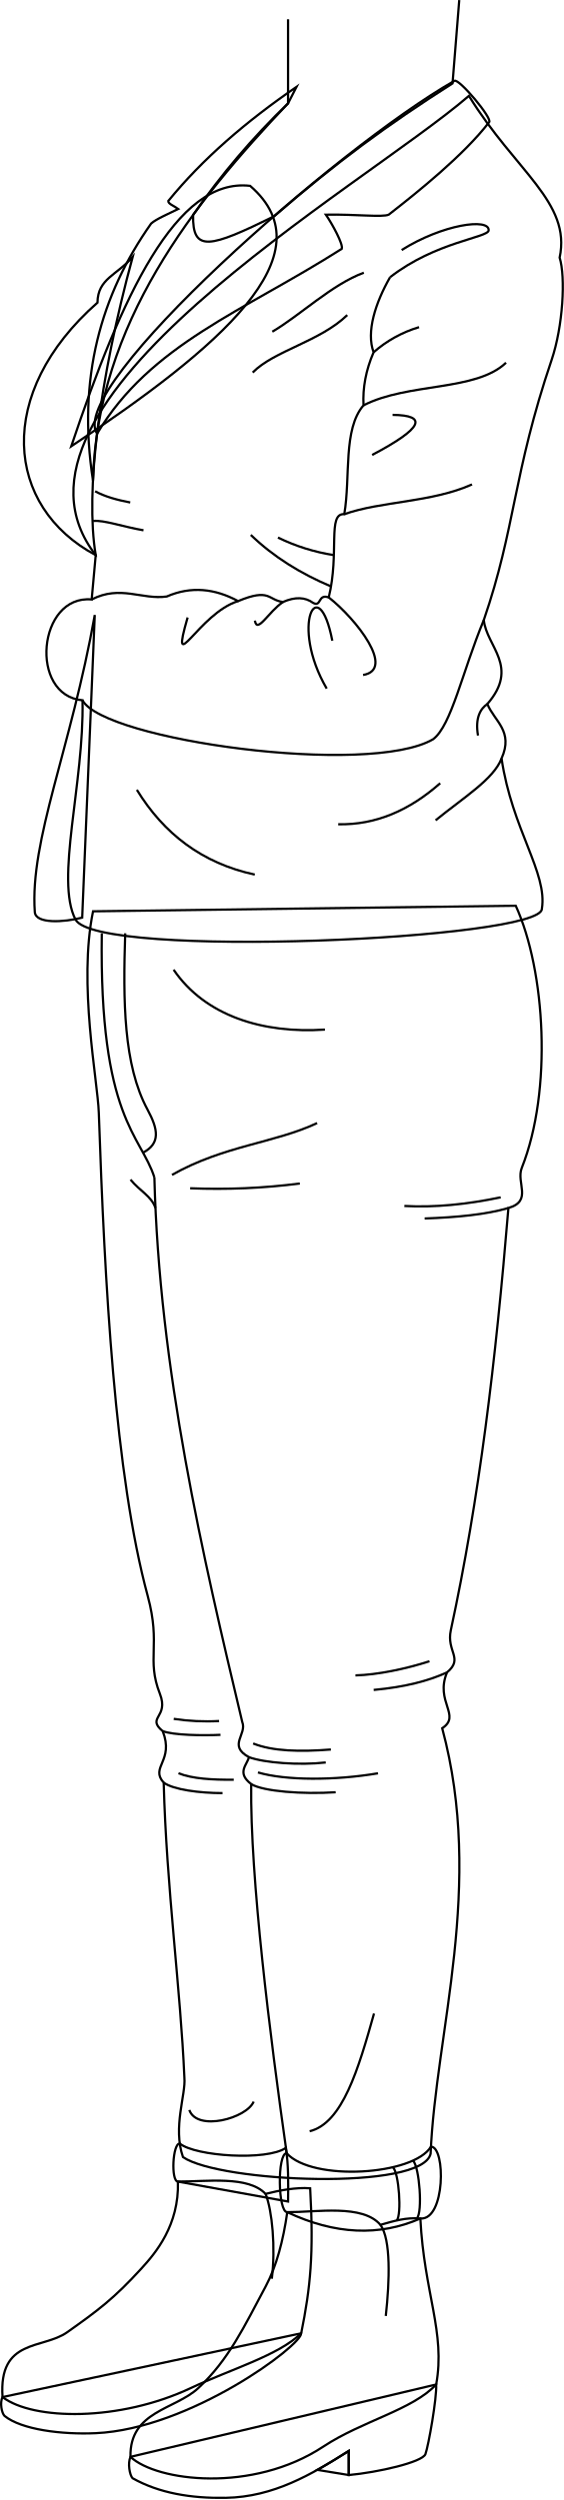
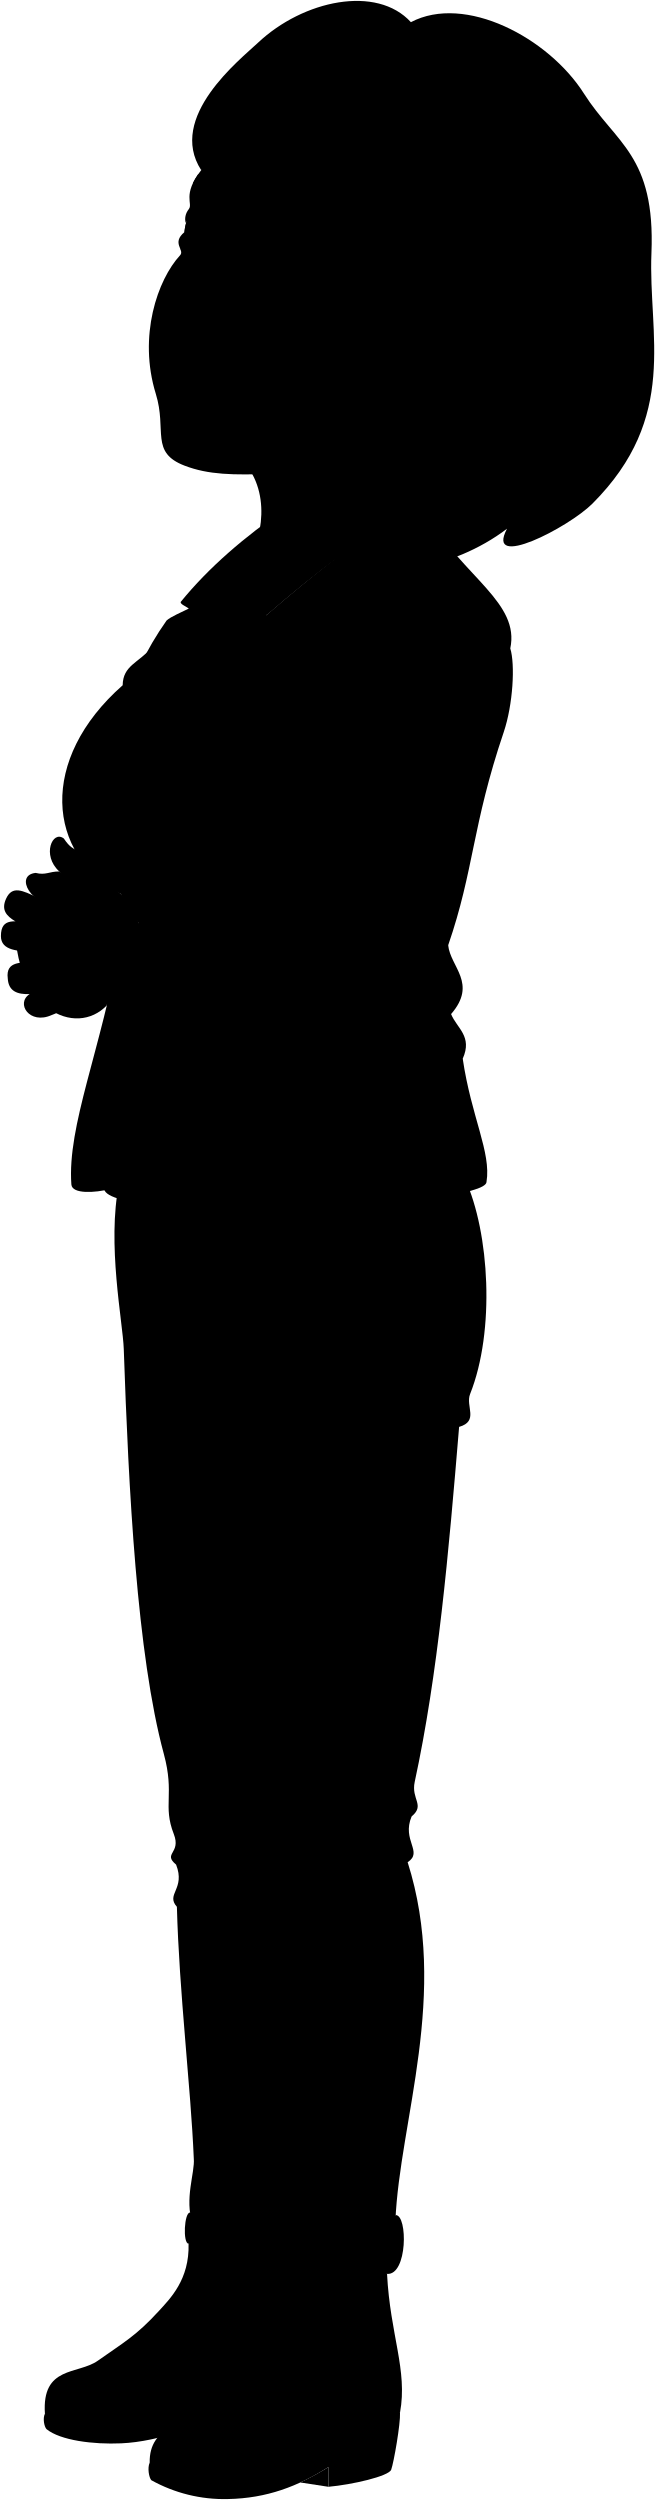
- <svg xmlns="http://www.w3.org/2000/svg" id="presence" viewBox="0 0 503.46 2231.91">
-   <defs>
-     <style>
-       .cls-1 {
-         fill: none;
-         stroke: #000;
-         stroke-miterlimit: 10;
-         stroke-width: 2px;
-       }
-     </style>
-   </defs>
-   <path id="lizJeans" class="cls-1" d="M460.44,808.93c26.51,58.13,32.85,165.12,5.4,234.09-5.29,13.29,9.85,29.56-11.95,35.87-11.48,138.18-26.06,259.74-51.4,377-4.16,19.26,11.66,25.13-3.41,37.76-11,26.29,13,38.5-4.3,49.87,37.89,140.94-5.81,271.18-10.34,380-7.47,33.43-188.27,25.72-221.1,3-9.26-26.57,2.69-55.82,1.27-70.91-3.32-78.16-16.07-170.73-18.47-263.47-12.49-14,9.6-19.23-.87-46-15-12.54,5.84-12-2.53-33.37-12.25-31.35,1.16-43-10.83-87.26-29.34-108.19-38.44-278.69-43.7-431.6-1-29.06-18.54-115.05-5.14-180Z" />
-   <g id="lizJeansCuff">
-     <path class="cls-1" d="M160.5,1914.44c-6.4-.31-8.07,33.68-1.67,34l98.34,17.79c.24-17,.41-33.17-2-47.9C238.28,1930,174.57,1925.92,160.5,1914.44Z" />
-     <path class="cls-1" d="M384.75,1917.24c13.18,0,12.95,65.81-9.48,64.15-36.6,16.06-76.18,14.45-118.8-5.65-8.47.09-9.06-52.57-.59-52.66C279.08,1948.58,369.15,1942.91,384.75,1917.24Z" />
+ <svg viewBox="0 0 714.29 2725.76">
+   <path class="lizJeans" d="M507.17,1285.79c26.51,58.13,32.85,165.12,5.4,234.09-5.29,13.29,9.85,29.56-12,35.87-11.48,138.18-23.06,269.74-48.4,387-4.16,19.26,11.66,25.13-3.41,37.76-11,26.29,13,38.5-4.3,49.87,45.56,143.55-8.81,282.18-13.34,391-7.47,33.43-188.27,25.72-221.1,3-9.26-26.57,2.69-55.82,1.27-70.91C208,2275.27,195.27,2171.7,192.87,2079c-12.49-14,9.6-19.23-.87-46-15-12.54,5.84-12-2.53-33.37-12.25-31.35,1.16-43-10.83-87.26-29.34-108.19-38.44-288.69-43.7-441.6-1-29.06-18.54-115-5.14-180Z" />
+   <path class="soleLightTanDark" d="M327.4,2706.65l30.68,4.71v-21.49A310.22,310.22,0,0,1,327.4,2706.65Z" />
+   <g class="soleLightTan">
+     <path d="M315.61,2581.77c.63,10.63-99.3,78.44-183.49,82.21-30.39,1.37-66.31-3.19-81.37-15.45-2.52-2.49-4.34-11.84-1.79-16.79Z" />
+     <path d="M436.14,2630.47c.64,12.07-6.81,54.51-9.61,62.23-2.65,7.19-42.8,16.37-68.45,18.66v-21.49c-33.15,20.92-67,34.08-109.75,34.86A163.36,163.36,0,0,1,165,2704.19c-2.58-2.82-4.44-13.44-1.83-19.06Z" />
  </g>
-   <g id="clothesDisplayLine">
-     <path class="cls-1" d="M90.89,833.53c-2.43,165.21,35,180.28,46.94,218.06" />
-     <path class="cls-1" d="M155,866.09c28.18,41.3,79.81,57.21,135.08,53.45" />
-     <path class="cls-1" d="M111.78,833.53C109.83,894,110.15,951.1,131.7,991c9.58,17.71,11.67,30.17-4,38.46" />
-     <path class="cls-1" d="M350.68,1935.57c5.49,4.49,8.11,42.65,3.51,47.57" />
-     <path class="cls-1" d="M368.73,1929.64c5.79,5.76,8.71,46.25,3.45,51.57" />
+   <g class="lizShoe">
+     <path d="M323.63,2452.28c3.31,58.81.27,88.62-8,129.49-20.45,19.93-62.83,25.06-98.38,41.84-63.92,30.18-140.92,29-168.27,8.13-3.56-52.61,35.94-42.46,57.69-57.86,28-19.84,41.67-27,66.5-54.17,12.25-13.42,33.58-34.33,32.41-73.41C230.45,2421.4,288.24,2416.89,323.63,2452.28Z" />
+     <path d="M422,2479.25c3.39,66.76,22.63,104.83,14.14,151.22-20.93,22.63-65.66,33.32-100.69,55.44-51.94,32.78-148.78,21.11-172.24-.78-.87-40.9,39.64-42,60.53-61.4,27.23-25.34,41-48,60.23-83.95,9.71-18.17,15.56-40.72,19.23-66.18C337.12,2439.68,389.88,2447.13,422,2479.25Z" />
  </g>
-   <g id="clothesOverlapLine">
-     <path class="cls-1" d="M137.83,1051.59c4.24,171.34,43.25,338.43,78.4,486.22,4.62,11.38-13.18,21,6,31.54-1.41,6.7-11.39,13.84,2,24-.93,84.16,16.79,224.5,31.7,329.69" />
+   <g class="lizJeansCuff">
+     <path d="M205.56,2446.3c26,0,62.76-5.4,78.25,11a186.3,186.3,0,0,1,20.21-4.08c.08-13-.22-25.46-2.08-37-16.93,11.7-80.64,7.6-94.71-3.88C200.83,2412,199.16,2446,205.56,2446.3Z" />
+     <path d="M303.2,2473.6c26.59,0,67.31-7.27,83.16,11.31,12.23-3.49,23-6.79,35.64-5.66,22.43,1.66,22.66-64.14,9.48-64.15-15.6,25.67-105.67,31.34-128.87,5.84C294.14,2421,294.73,2473.69,303.2,2473.6Z" />
  </g>
-   <g id="clothesFoldLine">
-     <path class="cls-1" d="M399.08,1493.64c-16.4,7.52-37.36,13.1-65.47,15.67" />
-     <path class="cls-1" d="M145.27,1546.05c9,3.75,36.43,4.13,51.58,3.36" />
-     <path class="cls-1" d="M146.14,1592.1c8.57,6.28,32.09,9.36,52.52,9.36" />
-     <path class="cls-1" d="M222.18,1569.35c13.88,5.12,45.11,7.44,68.64,4.74" />
-     <path class="cls-1" d="M224.18,1593.39c10.91,6.63,46.2,9.23,75.5,7.3" />
-     <path class="cls-1" d="M226,1557.12c17.28,7,41.78,7.58,69.4,5.4" />
-     <path class="cls-1" d="M230.28,1583c24.68,7.32,68.63,7.32,107.19.77" />
-     <path class="cls-1" d="M155.09,1535.14a196.62,196.62,0,0,0,40.49,1.93" />
-     <path class="cls-1" d="M159.33,1583.73c12.61,5,30.34,5.91,49.36,5.78" />
-     <path class="cls-1" d="M453.89,1078.89c-20,5.86-46.05,8.36-74.78,9.37" />
-     <path class="cls-1" d="M447,1069.36c-30.15,6.32-58.93,9.21-86,7.71" />
-     <path class="cls-1" d="M153.55,1049.31c46.27-26.22,92.15-28.53,129.55-46.27" />
-     <path class="cls-1" d="M169.74,1061.27a581.92,581.92,0,0,0,97.94-4.25" />
-     <path class="cls-1" d="M138.79,1078.89c-3.5-10.58-14.16-15.31-22.26-25.34" />
-     <path class="cls-1" d="M333.91,1798.32c-13.89,49.37-28.08,97.9-57.46,105.14" />
-     <path class="cls-1" d="M226.47,1877c-6.32,14.94-50.56,27-57.46,7.47" />
-     <path class="cls-1" d="M383.41,1483.69c-20.89,6.81-46.65,12.15-66.08,12.64" />
+   <path class="lizUndershirt" d="M270,642.84c-66-7.78-114.88,99-159.71,232.61C242.07,787.71,341,704.25,270,642.84Z" />
+   <path class="lizJacketInner" d="M120.1,1296.42c-16.29,4.17-41.52,5.78-42.29-5-4.59-64.23,32.11-145.28,53.52-265.32Z" />
+   <g class="lizJacket">
+     <path d="M465.36,562.48c41.64,67.58,101.5,95,91,144.48,5.43,17.4,3,61.22-7.14,91.26C514.64,900.37,517,948.3,488.65,1030.61c2.42,23.78,32.17,41.57,3.17,75.05,6.32,15.52,23.61,24.16,12.69,48.63,9.35,63.54,31.2,102.09,25.94,134.26.69,27.29-397.91,45.36-416.39,9.57-18.34-35.52,17.35-151.79,2.58-202.14-33.94-20.24-16.87-98.23,34.36-89.55l-19.34-31.74C26.37,838.75,368.7,645.78,465.36,562.48Z" />
+     <path d="M165.18,706.28C151,722.78,134,725.61,133.75,747.14c-91.93,80.94-83,184.33-2.09,227.55C122.23,918.11,135.32,816.29,165.18,706.28Z" />
  </g>
-   <path id="lizSoleInner" class="cls-1" d="M283.31,2205.91l28,4.59V2189C302.12,2194.83,292.83,2200.6,283.31,2205.91Z" />
-   <g id="lizSoleSide">
-     <path class="cls-1" d="M268.88,2083.91c.63,10.63-99.3,85.44-183.49,89.21-30.4,1.37-66.31-3.19-81.37-15.45-2.52-2.49-4.34-11.84-1.79-16.79Z" />
-     <path class="cls-1" d="M389.41,2129.61c.64,12.06-6.81,54.51-9.61,62.22-2.65,7.2-42.8,16.38-68.45,18.67V2189c-33.15,20.92-67,41.08-109.75,41.86-31.14.56-59.52-4.19-83.29-17.54-2.58-2.82-4.44-13.44-1.83-19.06Z" />
+   <g class="lizJacketLapel">
+     <path d="M452.37,549.07c-104.26,59.43-346.56,273.23-319,315.17,47.69-80,130.43-109.09,218.48-165.15,1.47-4-8.47-22.13-14.21-30.51,27.37-.45,50.41,2.54,56.13,0,26.5-20.64,67.16-53.39,89.59-82.55C487.09,583.21,456.09,546.21,452.37,549.07Z" />
+     <path d="M196.93,656.39c0,2.61,4.74,4.09,8.94,7.11-7.46,3.78-19.59,8.81-24.21,13-44.86,63.55-66.41,138.17-52.22,229.36,3.88-140.51,90-247.73,174.46-336.67l7.57-14.78C266.66,585.15,227.57,618.75,196.93,656.39Z" />
  </g>
-   <g id="lizShoe">
-     <path class="cls-1" d="M237.08,1959.4c11.95-3.08,27.46-6,39.82-5,3.31,58.81.27,88.62-8,129.49-20.45,19.93-62.83,32.06-98.38,48.84-63.92,30.18-140.92,29-168.27,8.13-3.56-52.61,35.94-42.46,57.69-57.86,28-19.84,41.66-30,66.5-57.17,12.25-13.42,33.58-38.33,32.41-77.42C184.81,1948.43,221.59,1943,237.08,1959.4Z" />
-     <path class="cls-1" d="M339.63,1987.05c12.23-3.49,23-6.79,35.64-5.66,3.39,66.76,22.63,101.83,14.14,148.22-20.93,22.63-66.12,32.6-100.69,55.44-63.36,41.86-148.78,31.11-172.24,9.22-.87-40.9,39.64-42,60.53-61.4,27.23-25.34,41-55,60.23-90.95,9.71-18.17,15.56-40.72,19.23-66.18C283.06,1975.74,323.78,1968.47,339.63,1987.05Z" />
+   <g class="clothesDisplayLine">
+     <path d="M137.62,1310.39c-2.43,165.21,35,180.28,46.94,218.06" />
+     <path d="M201.76,1343c28.18,41.3,79.81,57.21,135.08,53.45" />
+     <path d="M158.51,1310.39c-1.95,60.51-1.63,117.57,19.92,157.44,9.58,17.71,11.67,30.17-4,38.46" />
+     <path d="M397.41,2433.43c5.49,4.49,8.11,42.65,3.51,47.57" />
+     <path d="M415.46,2427.5c5.79,5.76,8.71,46.25,3.45,51.57" />
  </g>
-   <g id="clothesOverlapLine-2" data-name="clothesOverlapLine">
-     <path class="cls-1" d="M237.08,1959.4c6,15.12,9,48,5.58,75.78" />
-     <path class="cls-1" d="M339.63,1987.05c9.45,13.13,8.28,49.88,4.78,81.38" />
+   <g class="clothesOverlapLine">
+     <path d="M151,1006.43c17.8-1.94,26.13,3.07,44.62,3.19,21.85-9.49,43-7.08,63.74,4.09,28.48-11.83,26.54-1,40,.82,10.95-4.81,19.88-4.41,27,.81,7.53,4,4-8.43,13.89-4.9,9.8-40-1.38-75.39,13.89-74.36,5.72-33.5-1.32-75.81,17.16-97.23-.83-15.6,2.11-31.39,9-47.39-6.76-18.18,1.63-44.12,14.7-67" />
+     <path d="M488.65,1030.61c-19.11,46-28.91,94.22-45.25,106.48-33.44,22-113.5,13.78-184.11,5.21-68-8.26-131.24-19.52-142.65-46.32" />
+     <path d="M283.81,2457.26c5.54,14,8.53,43.09,6.26,69.33" />
+     <path d="M386.36,2484.91c9.45,13.13,8.28,49.88,4.78,81.38" />
+     <path d="M184.56,1528.45c4.24,171.34,43.25,348.43,78.4,496.22,4.62,11.38-13.18,21,6,31.54-1.41,6.7-11.38,13.84,2,24-.93,84.16,16.79,235.5,31.7,340.69" />
  </g>
-   <path id="lizTeeShirt" class="cls-1" d="M223.31,166c-66-7.78-114.88,99-159.71,232.61C195.34,310.85,294.22,227.39,223.31,166Z" />
-   <g id="lizJacket">
-     <path class="cls-1" d="M418.63,85.62c41.64,67.58,91.5,95,81,144.48,5.43,17.39,3,61.22-7.14,91.26-34.58,102.15-32.22,150.08-60.57,232.39,2.42,23.78,32.17,41.57,3.17,75,6.32,15.52,23.61,24.16,12.68,48.63,9.36,63.54,41.21,102.09,36,134.26.69,27.29-397.91,45.36-416.39,9.57C49,785.74,75.24,699.32,73.66,625.46,25.58,621.09,33.77,531,81.85,535.4l3.6-39.6C-19.85,359.86,322,168.92,418.63,85.62Z" />
-     <path class="cls-1" d="M118.45,229.42c-14.14,16.5-31.18,19.33-31.43,40.86C-4.92,351.22,4.51,452.59,85.45,495.8,76,439.23,88.59,339.43,118.45,229.42Z" />
+   <g class="clothesFoldLine">
+     <path d="M371.54,720.44c-28.26,10.26-57.4,38.49-81.71,52.67" />
+     <path d="M356.69,758.26c-24.31,23.63-65.37,31.84-84.42,51.32" />
+     <path d="M405.31,700.18c36.47-23,78.37-28.83,77.66-17.59-.41,6.55-47.27,10.16-88,41.87" />
+     <path d="M420.84,769.06a108.66,108.66,0,0,0-40.55,22.4" />
+     <path d="M503.51,800.8c-27,25.78-92.12,17.56-132.21,38.05" />
+     <path d="M397.21,847.4c31.53.38,27.37,11.72-18.24,35.79" />
+     <path d="M473.12,909.53c-36.24,16.18-86,14.86-119,26.55" />
+     <path d="M340.25,1010.44c24.54,19.3,59.88,64.39,30.62,69.27" />
+     <path d="M338.4,1091.87c-33.12-56.72-7.26-106.17,5-42.75" />
+     <path d="M274.27,1031.15c2.09,12.06,12.2-8,25.12-16.62" />
+     <path d="M259.36,1013.71c-35.29,10.88-61.48,71.2-45.14,14.63" />
+     <path d="M163,925.63c-11.86-2.25-25.37-6.44-34-11.22" />
+     <path d="M174.83,950.47c-17.74-3-36.87-9.63-45.93-8.46" />
+     <path d="M294.88,957a174.66,174.66,0,0,0,49.95,15.69" />
+     <path d="M270.63,954.61c20.27,19.61,44.51,34.53,71.64,46" />
+     <path d="M504.51,1154.29c-7.1,18.45-33.46,34.5-58.89,55.19" />
+     <path d="M449.76,1176.37c-27.41,24.24-57.54,37.4-91.07,36.66" />
+     <path d="M491.82,1105.66c-6,3.88-11.11,12.32-8.35,28.13" />
+     <path d="M168.92,1182.28c24,39.12,58.14,65.54,105.26,75.7" />
+     <path d="M448.81,1980.5c-16.4,7.52-37.36,13.1-65.47,15.67" />
+     <path d="M192,2032.91c9.05,3.75,36.43,4.13,51.58,3.36" />
+     <path d="M192.87,2079c8.57,6.28,32.09,9.36,52.52,9.36" />
+     <path d="M268.91,2056.21c13.88,5.12,45.12,7.44,68.64,4.74" />
+     <path d="M270.91,2080.25c10.91,6.63,46.2,9.23,75.5,7.3" />
+     <path d="M272.77,2044c17.28,7,41.78,7.58,69.4,5.4" />
+     <path d="M277,2069.82c24.68,7.32,68.63,7.32,107.19.77" />
+     <path d="M201.82,2022a196.62,196.62,0,0,0,40.49,1.93" />
+     <path d="M206.06,2070.59c12.61,5,30.34,5.91,49.36,5.78" />
+     <path d="M500.62,1555.75c-20,5.86-46.05,8.36-74.78,9.37" />
+     <path d="M493.71,1546.22c-30.15,6.32-58.94,9.21-86,7.71" />
+     <path d="M200.28,1526.17c46.27-26.22,92.15-28.53,129.55-46.27" />
+     <path d="M216.47,1538.13a581.92,581.92,0,0,0,97.94-4.25" />
+     <path d="M185.52,1555.75c-3.5-10.58-14.16-15.31-22.26-25.34" />
+     <path d="M380.64,2296.18c-13.89,49.37-28.08,97.9-57.46,105.14" />
+     <path d="M273.2,2374.89c-6.32,14.94-50.56,27-57.46,7.47" />
+     <path d="M433.14,1970.55c-20.89,6.81-46.65,12.15-66.08,12.64" />
  </g>
-   <path id="lizJacketInner" class="cls-1" d="M73.37,819.56c-16.29,4.17-41.52,5.78-42.29-5C26.49,750.33,63.19,669.28,84.6,549.24Z" />
-   <g id="lizJacketLapel">
-     <path class="cls-1" d="M150.2,179.53c0,2.61,4.74,4.09,8.94,7.11-7.46,3.78-19.59,8.81-24.21,13C90.07,263.19,68.83,338,83,429.17c3.88-140.51,89.71-247.9,174.16-336.84l7.57-14.78C219.93,108.29,180.84,141.89,150.2,179.53Z" />
-     <path class="cls-1" d="M405.64,72.21c-104.26,59.43-346.57,273.23-319,315.17,47.69-80,130.43-109.09,218.48-165.15,1.47-4-8.47-22.13-14.21-30.52,27.37-.44,50.41,2.55,56.13,0,26.5-20.64,67.16-53.39,89.59-82.55C440.36,106.35,409.36,69.35,405.64,72.21Z" />
+   <g class="eye">
+     <path class="sclera" d="M206.19,283.21c237.67,48,251.61-21.12,13.94-69.07C202.06,225.06,194.92,265,206.19,283.21Z" />
+     <g class="irisDarkBrown">
+       <ellipse cx="306.45" cy="270.36" rx="21.6" ry="14.57" transform="translate(-38.97 488.75) rotate(-73.72)" />
+       <ellipse cx="213.53" cy="248.07" rx="21.6" ry="11.48" transform="translate(-84.44 383.52) rotate(-73.72)" />
+     </g>
+     <g class="pupil">
+       <ellipse cx="302.25" cy="269.14" rx="8.4" ry="5.67" transform="translate(-40.81 483.84) rotate(-73.72)" />
+       <ellipse cx="209.3" cy="246.83" rx="8.4" ry="4.47" transform="translate(-86.3 378.56) rotate(-73.72)" />
+     </g>
  </g>
-   <g id="clothesOverlapLine-3" data-name="clothesOverlapLine">
-     <path class="cls-1" d="M81.85,535.4c25.73-13.19,44.71.46,67-2.64,21.85-9.49,43-7.08,63.74,4.09,28.47-11.83,26.54-1,40,.81,11-4.8,19.88-4.4,27,.82,7.53,3.95,4-8.43,13.89-4.9,9.8-40-1.39-75.39,13.89-74.36,5.72-33.5-1.32-75.81,17.16-97.23-.83-15.6,2.11-31.39,9-47.39-6.76-18.18,1.63-44.12,14.7-67" />
-     <path class="cls-1" d="M431.92,553.75c-19.11,46-28.91,94.22-45.25,106.48-57.36,33.58-294.1.81-313-34.77" />
+   <g class="skinIndian">
+     <path d="M450.82,551.34C391.89,588.9,347.22,621.73,291.58,670c-57.28,28.18-73.15,32.72-72.46-1.11,23.62-34.19,27.78-45.2,60.42-76.59,12.16-38.77,7.83-92.9-54.68-115.34C383.6,452,511.51,449.84,450.82,551.34Z" />
+     <path d="M64.59,950.14c-11.15,0-14.69,4.36-25.73,1.59C15,954.25,34.66,989.3,64.59,986.5,84.89,973,81.86,961.09,64.59,950.14Z" />
+     <path d="M151,1006.43c-6.26-29.12-31.74-37.85-43.47-55.65-21.36-32.38-24.81-16.56-37.9-36.52-12.4-9.64-24.46,18.26-5,35.88C80.31,968,70,992.13,41,978.69c-16.54-7.92-27.73-13.41-34.36,1.14-5.6,12.3.37,18.81,10,24.66-2.5,95.58,65.9,127.48,100,91.49C96.34,1070.7,107.35,1003.2,151,1006.43Z" />
+     <path d="M34.13,1005.61c39.27,1.84,33.15,33,5.52,32.21C19.94,1037.24,1,1036.74,1,1020.64,1,999.78,16.49,1004.78,34.13,1005.61Z" />
+     <path d="M62.84,1075.74c11.92-7.63,6.2-29.09-23.37-27-15.08,1.07-33.63-1.86-31,18.17.8,14,10.6,17.46,23.85,16.93-15.5,10-.24,33.87,24.09,22.85C77.86,1099.31,77,1082.77,62.84,1075.74Z" />
+     <path d="M227.34,262.46c2.43-.19,6.65,1.48,5.55-3.77-3.42-24.12-20.65-31.54-30.41-15.75-1.38-4.38-.39-10.26,3.3-14.81,5.06-6.23-7.53-15.68,13.6-42.61-8.48-260,500.92,17.89,243.08,254.19C404,513,362.31,514.28,296.64,516.61c-42.53,1.52-69.36,1.07-95.29-8.86-38-14.53-19.14-38.4-31.46-78.29-19.46-63,1.88-124.54,26.45-151.12,5.44-5.88-9.81-13.17,4.79-25.29C204,259.71,215.25,263.38,227.34,262.46Zm65.78,15c6.63,2.09,12.68,6.53,25.86,9,12.93,2.39,27.62,3,38.42-1.29-10.09-10.84-14.16-19.79-32.68-25.31-13.58-4.05-23.08-2.32-39.67,12.28C280.39,276.23,290.39,276.64,293.12,277.5Z" />
  </g>
-   <g id="clothesFoldLine-2" data-name="clothesFoldLine">
-     <path class="cls-1" d="M324.81,243.58c-28.26,10.26-57.4,38.49-81.71,52.67" />
-     <path class="cls-1" d="M310,281.4c-24.32,23.63-65.37,31.84-84.42,51.32" />
-     <path class="cls-1" d="M358.58,223.32c36.47-23,78.37-28.83,77.66-17.59-.41,6.55-47.27,10.16-88,41.87" />
-     <path class="cls-1" d="M374.11,292.2a108.66,108.66,0,0,0-40.55,22.4" />
-     <path class="cls-1" d="M451.77,323.94c-27,25.78-87.11,17.56-127.2,38.05" />
-     <path class="cls-1" d="M350.48,370.54c31.53.38,27.37,11.72-18.24,35.79" />
-     <path class="cls-1" d="M421.39,432.67c-36.24,16.18-81,14.86-114,26.55" />
-     <path class="cls-1" d="M293.52,533.58c24.54,19.3,59.88,64.39,30.62,69.27" />
-     <path class="cls-1" d="M291.67,615c-33.12-56.72-7.26-106.17,5-42.75" />
-     <path class="cls-1" d="M227.54,554.29c2.09,12.06,12.2-8,25.12-16.63" />
-     <path class="cls-1" d="M212.63,536.85c-35.29,10.88-61.48,71.2-45.14,14.63" />
-     <path class="cls-1" d="M116.27,448.77c-11.86-2.25-22.73-5.27-31.34-10" />
-     <path class="cls-1" d="M128.1,473.61c-17.74-3-35.88-9.45-44.94-8.28" />
-     <path class="cls-1" d="M248.15,480.11a174.66,174.66,0,0,0,50,15.69" />
-     <path class="cls-1" d="M223.9,477.75c20.27,19.61,44.51,34.53,71.64,46" />
-     <path class="cls-1" d="M447.77,677.43c-7.09,18.45-33.45,34.5-58.88,55.19" />
-     <path class="cls-1" d="M393,699.51c-27.41,24.24-57.54,37.4-91.07,36.66" />
-     <path class="cls-1" d="M435.09,628.8c-6,3.88-11.12,12.32-8.35,28.13" />
-     <path class="cls-1" d="M122.19,705.42c24,39.12,58.14,65.54,105.26,75.7" />
+   <path class="skinOverlapLine" d="M32.31,1083.85c12.28-.54,21.24-3.9,30.53-8.11" />
+   <g class="skinEdgeLine">
+     <path d="M22.33,1012.17c-2.26,3.89-3.3,13.75-1.3,17.64" />
+     <path d="M27.6,1059.12c-1.3,4.93-.26,15.57,3.37,18.94" />
  </g>
-   <g id="skinIndian">
-     <path class="cls-1" d="M410,.08l-6,74.4C345.16,112,300.49,144.87,244.85,193.1c-57.28,28.18-73.15,32.72-72.46-1.11a658.42,658.42,0,0,1,84.78-99.66V17.19" />
+   <g class="head48">
+     <path class="lipFemaleBrown__noStroke" d="M201.11,408.58c-11.61,3-21.67,26.65,11.48,36.1,37.26,10.62,42.71-16.93,54.08-24.78C214.84,399.15,220.36,412.76,201.11,408.58Z" />
+     <path class="lipFemaleBrown" d="M194.48,381.53c27.84,12.71,33,4.81,44.7,13.83,13.81,10.67,25.88,23,43.56,26.85-5.24,1.18-20.11-2.78-26.58-6.53l-55.05-7.1C189.44,404.89,180.76,375.27,194.48,381.53Z" />
+     <path class="teeth" d="M201.11,408.58c-.53-2-.31-9.79,1.8-11.65,16.53,5.76,27.27.83,36.65,7.37,6.24,4.35,7.47,6.74,16.6,11.38C227.66,420.17,207.48,419.34,201.11,408.58Z" />
+     <g class="lipEdgeLine">
+       <path d="M192,416.65c-12.11,23.66,34,38.89,54.32,23.46" />
+       <path d="M202.91,396.93c-4.18-1.38-8.61-4.16-10.15-6.9" />
+     </g>
+     <g class="cheekLine">
+       <path d="M197.69,360.75a23.09,23.09,0,0,0-8.7,11.37" />
+       <path d="M266.44,349.51c7.62,7.32,3.69,21.89,13.28,36.88,12.94,20.23,8.54,28.72,11.42,39.71" />
+     </g>
+     <g class="noseLine">
+       <path d="M221.93,362.65c17-7.69,15.85,6.77,30.88,9.63,16.17,3.07,19.28-15.16,13.63-22.77" />
+       <path d="M234,279.75c-21.87,46.93-51.81,58-36.3,81,6.94,10.28,25.75,10.32,41.34,8.75" />
+     </g>
+     <g class="eyeFoldLine">
+       <path d="M196.71,271.47c4.56,4.47,13.77,9.75,23.92,7.28" />
+       <path d="M290.39,292.54c11.71,8.79,23.77,15.94,46.75,9.22" />
+     </g>
+     <path class="eyeCornerLine" d="M371.65,292.37c-6.62-.73-10.54-4.19-14.25-7.2" />
+     <g class="eyeCreaseLine">
+       <path d="M238.45,237.92c-7.9-14.46-22.23-15.58-32.67-9.79" />
+       <path d="M356.55,268.2c-15.33-19.58-37.12-32.55-61.15-16.41" />
+     </g>
+     <g class="eyebrowBlack">
+       <path d="M381.76,258.28c-25.4-43-70.26-44.39-90.15-54.84-5.07-2.66-5.27,15.23,10.24,18C334.76,227.35,350.82,228.33,381.76,258.28Z" />
+       <path d="M220.56,202.47c13.35,4.08,26.85-11.16,16.23-10.95-7,.14-13.75-.81-20.87-1.33a66.62,66.62,0,0,0-5.63,9.61C213.6,200.5,217,201.39,220.56,202.47Z" />
+     </g>
+     <path class="hairBlack" d="M406.76,243.25c15.09,38.75-2.49,152.82-23.6,194.37-10.79,21.25,4.59,25.65,19,9-27.67,85.52-63.52,106.41-81.28,128.72-23.06,29,16.91,58.07,106.81,12.44-23.85,47.25,65.11,34.48,125.11-11.33-24.22,45.87,67.08-1.26,93.13-27.35,94.61-94.79,60.69-184,64.34-273.06,4.38-106.82-39-119.49-73.57-174C598,41.05,506.92-6.88,448,24.17,410.8-16.66,330.72,0,281.19,46.68c-19.17,18.08-99.28,81-61.81,138.84,2.73-5.5,7.79-11,11.19-14.4,20.27-7,31.06-21.71,45-55.34-13.26,72.16,55.05,104.64,43.81,60.25,11.91,37,73.54,80.94,52.59,36.77C386.71,226.84,391.26,236.22,406.76,243.25Z" />
+     <g class="hairOverlapLine">
+       <path d="M230.57,171.12c-10.3,2.49-14.7-7.17-5-16.1" />
+       <path d="M406.76,243.25c51.13,24,44.06,5.09,33-8.95" />
+     </g>
  </g>
</svg>
